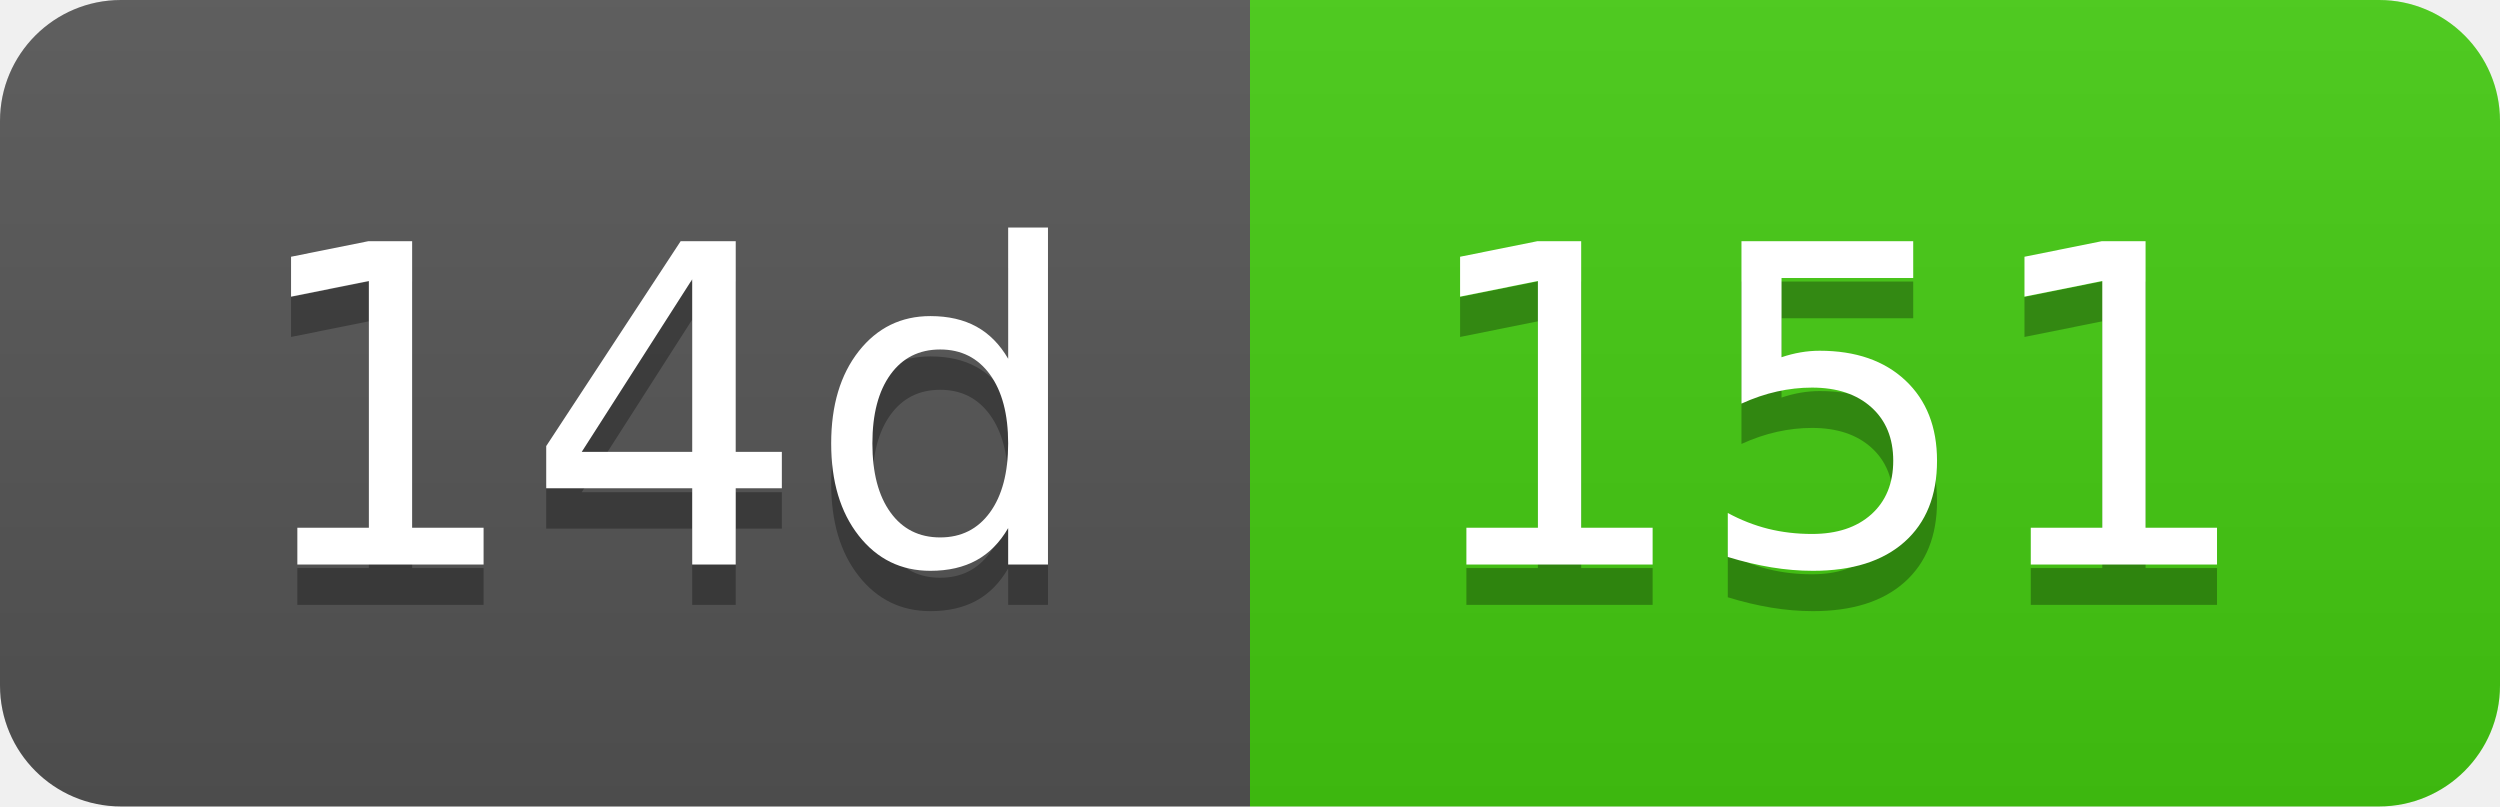
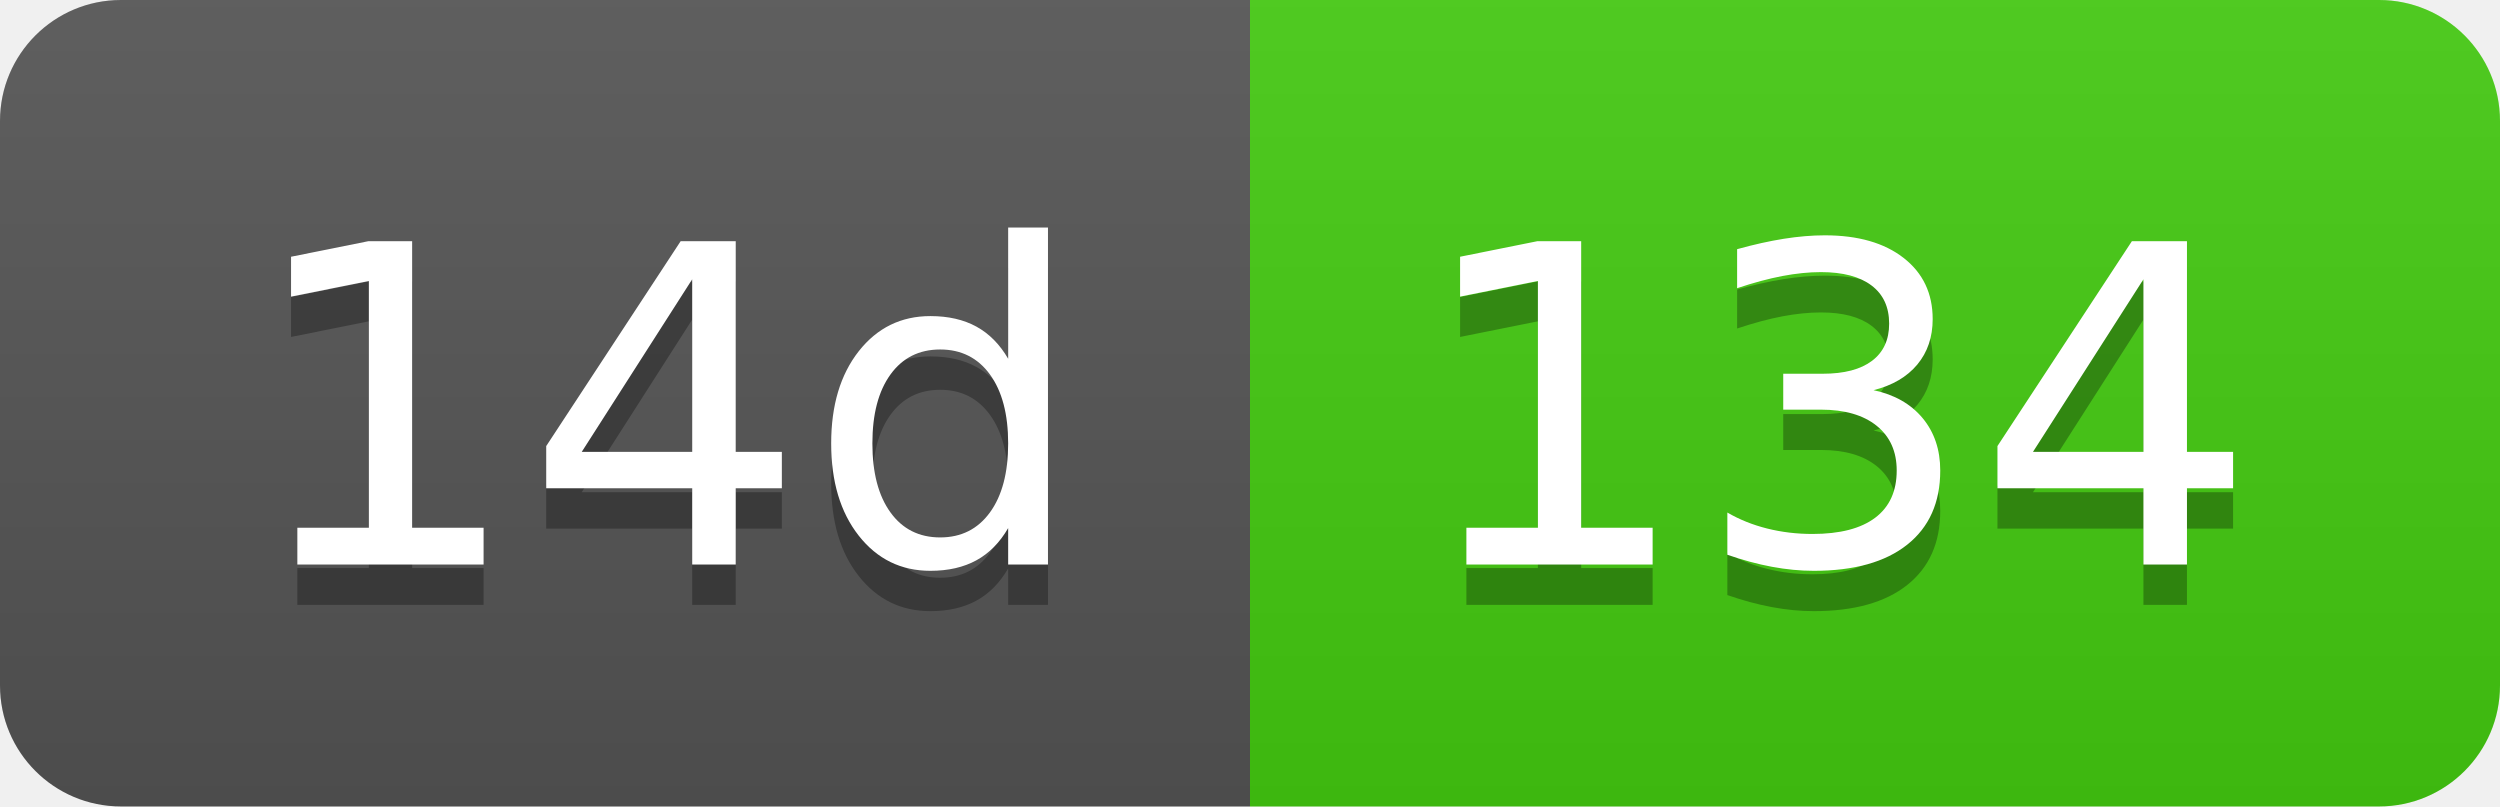
- <svg xmlns="http://www.w3.org/2000/svg" width="62" height="20" role="img" aria-label="14d: 151">
+ <svg xmlns="http://www.w3.org/2000/svg" width="62" height="20" role="img" aria-label="14d: 134">
  <linearGradient id="s" x2="0" y2="100%">
    <stop offset="0" stop-color="#bbb" stop-opacity=".1" />
    <stop offset="1" stop-opacity=".1" />
  </linearGradient>
  <clipPath id="r">
    <rect width="62" height="20" rx="3" fill="#fff" />
  </clipPath>
  <g clip-path="url(#r)">
    <rect width="31" height="20" fill="#555" />
    <rect x="31" width="31" height="20" fill="#4c1" />
    <rect width="62" height="20" fill="url(#s)" />
  </g>
  <g fill="#fff" text-anchor="middle" font-family="Verdana,Geneva,DejaVu Sans,sans-serif" text-rendering="geometricPrecision" font-size="110">
    <text aria-hidden="true" x="165" y="150" fill="#010101" fill-opacity=".3" transform="scale(.1)" textLength="210">14d</text>
    <text x="165" y="140" transform="scale(.1)" fill="#fff" textLength="210">14d</text>
-     <text aria-hidden="true" x="455" y="150" fill="#010101" fill-opacity=".3" transform="scale(.1)" textLength="210">151</text>
-     <text x="455" y="140" transform="scale(.1)" fill="#fff" textLength="210">151</text>
+     <text aria-hidden="true" x="455" y="150" fill="#010101" fill-opacity=".3" transform="scale(.1)" textLength="210">134</text>
+     <text x="455" y="140" transform="scale(.1)" fill="#fff" textLength="210">134</text>
  </g>
</svg>
